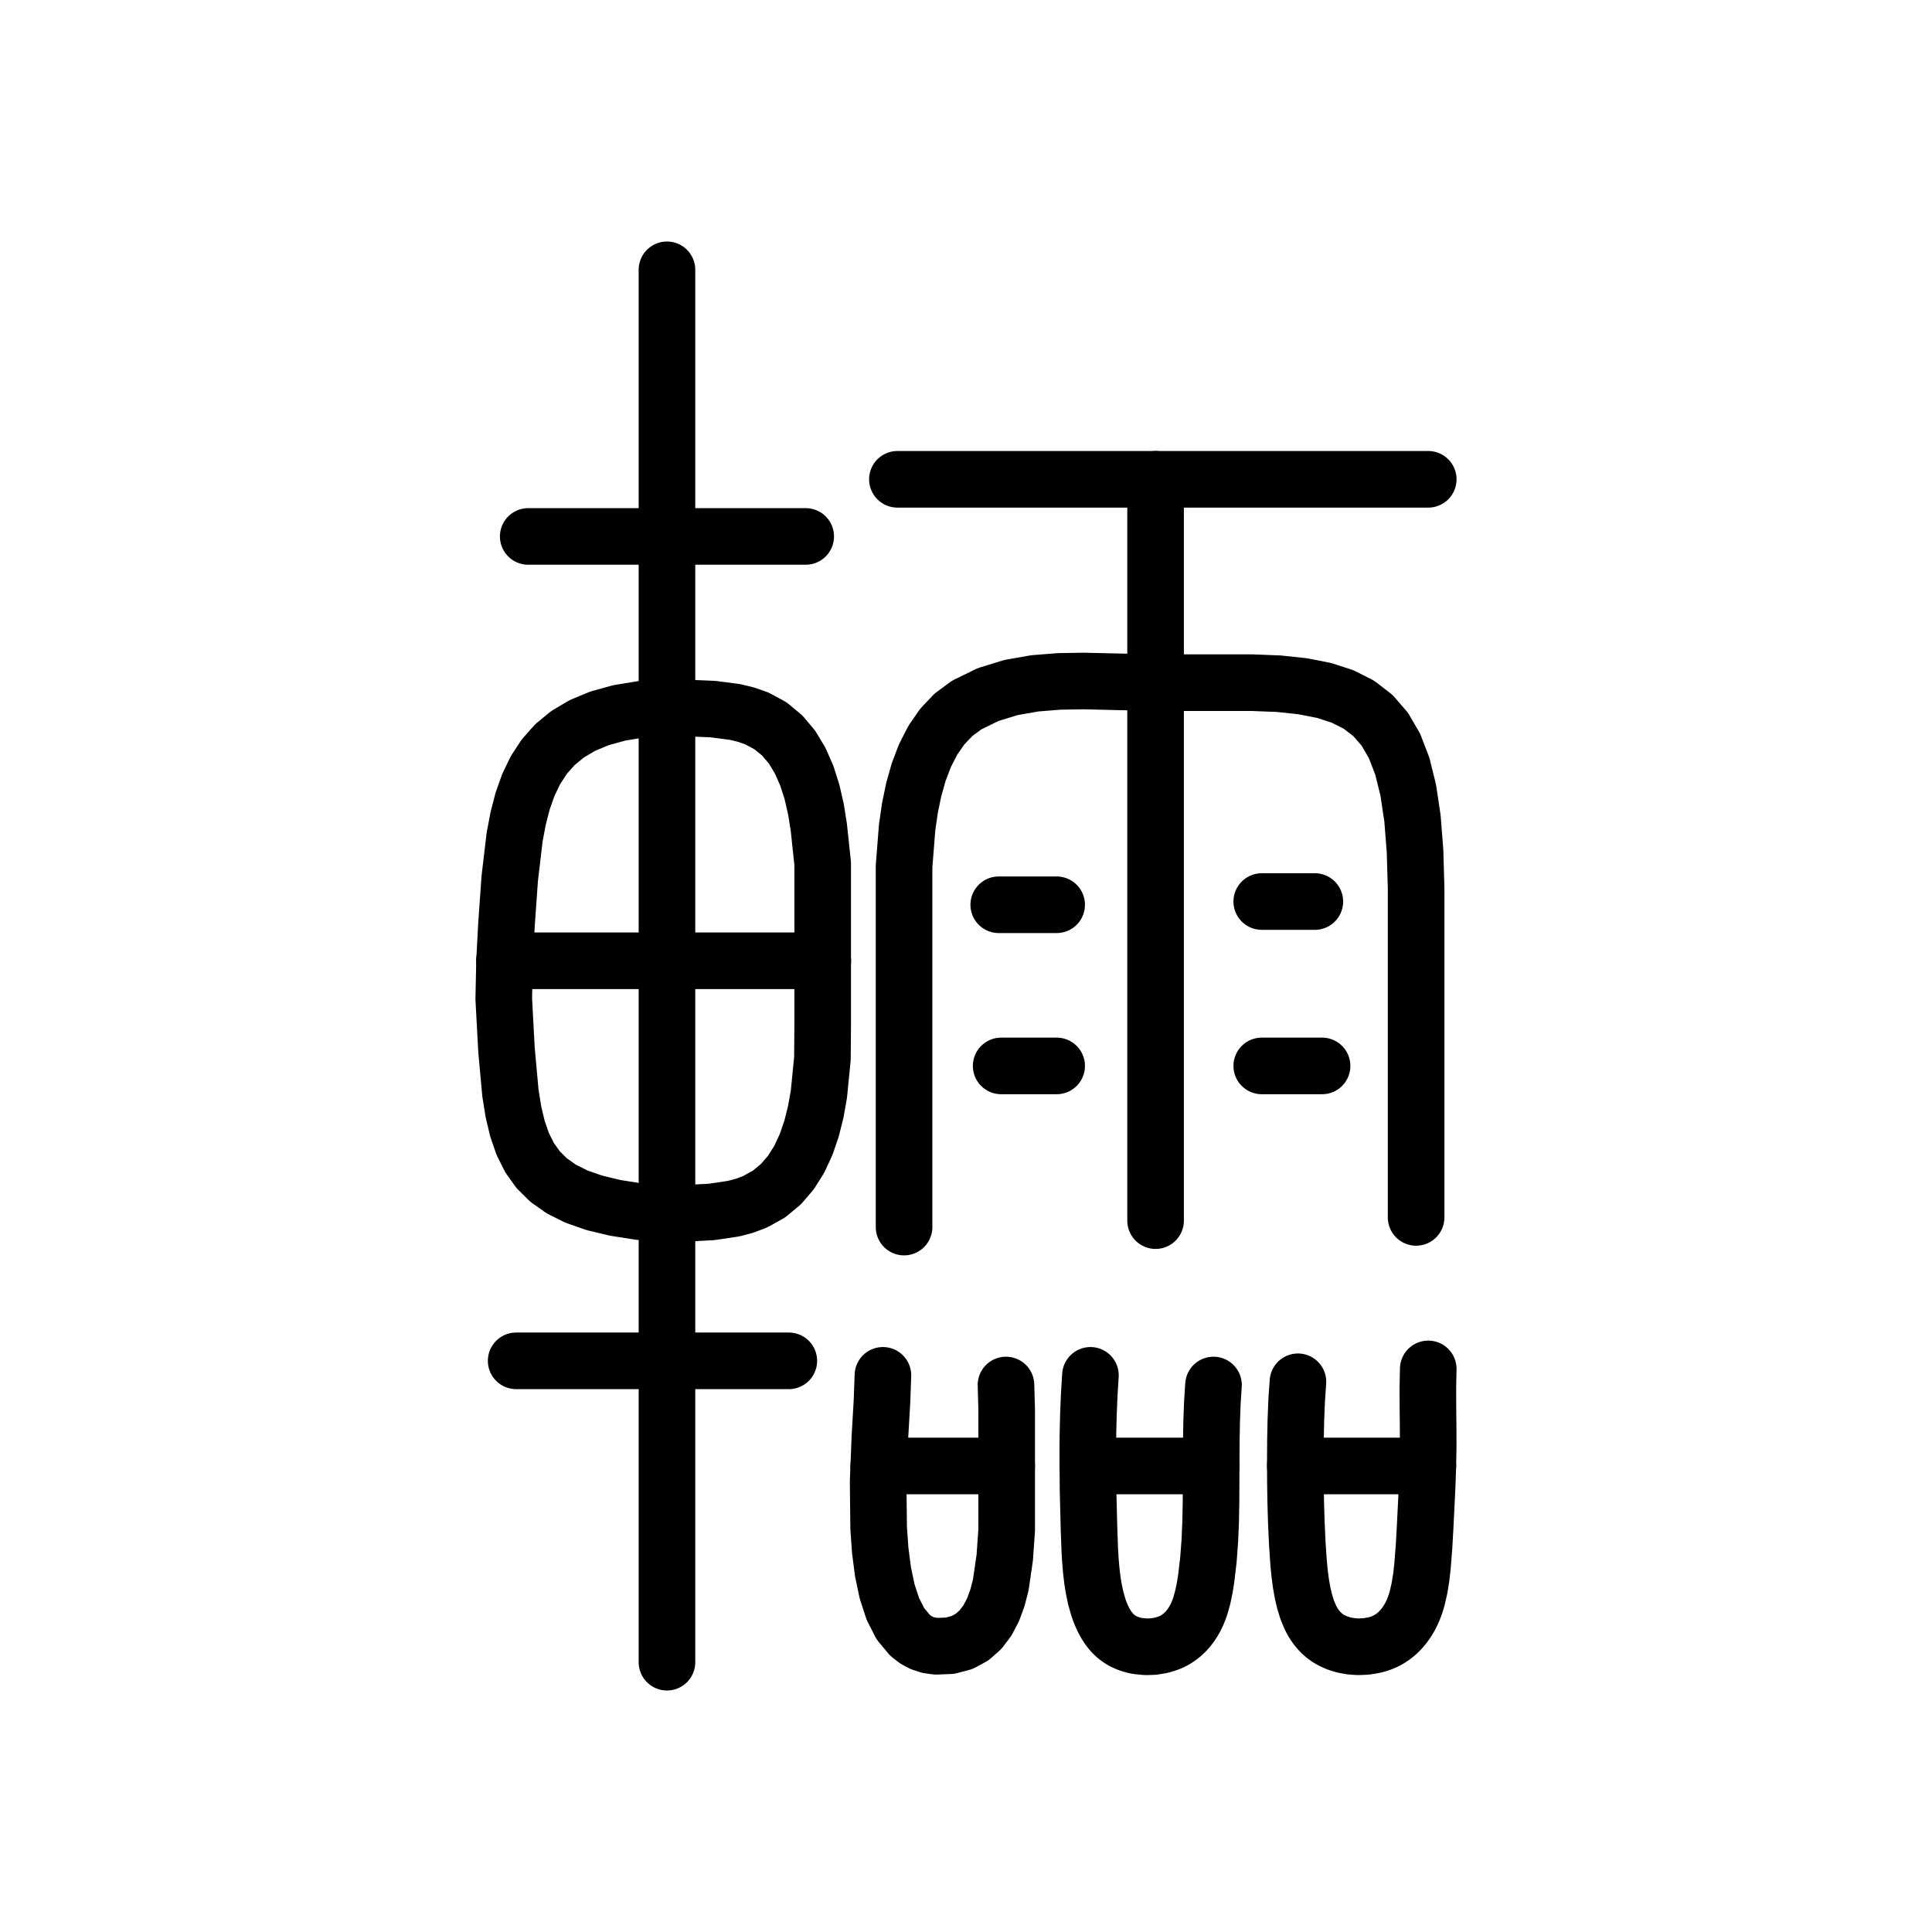
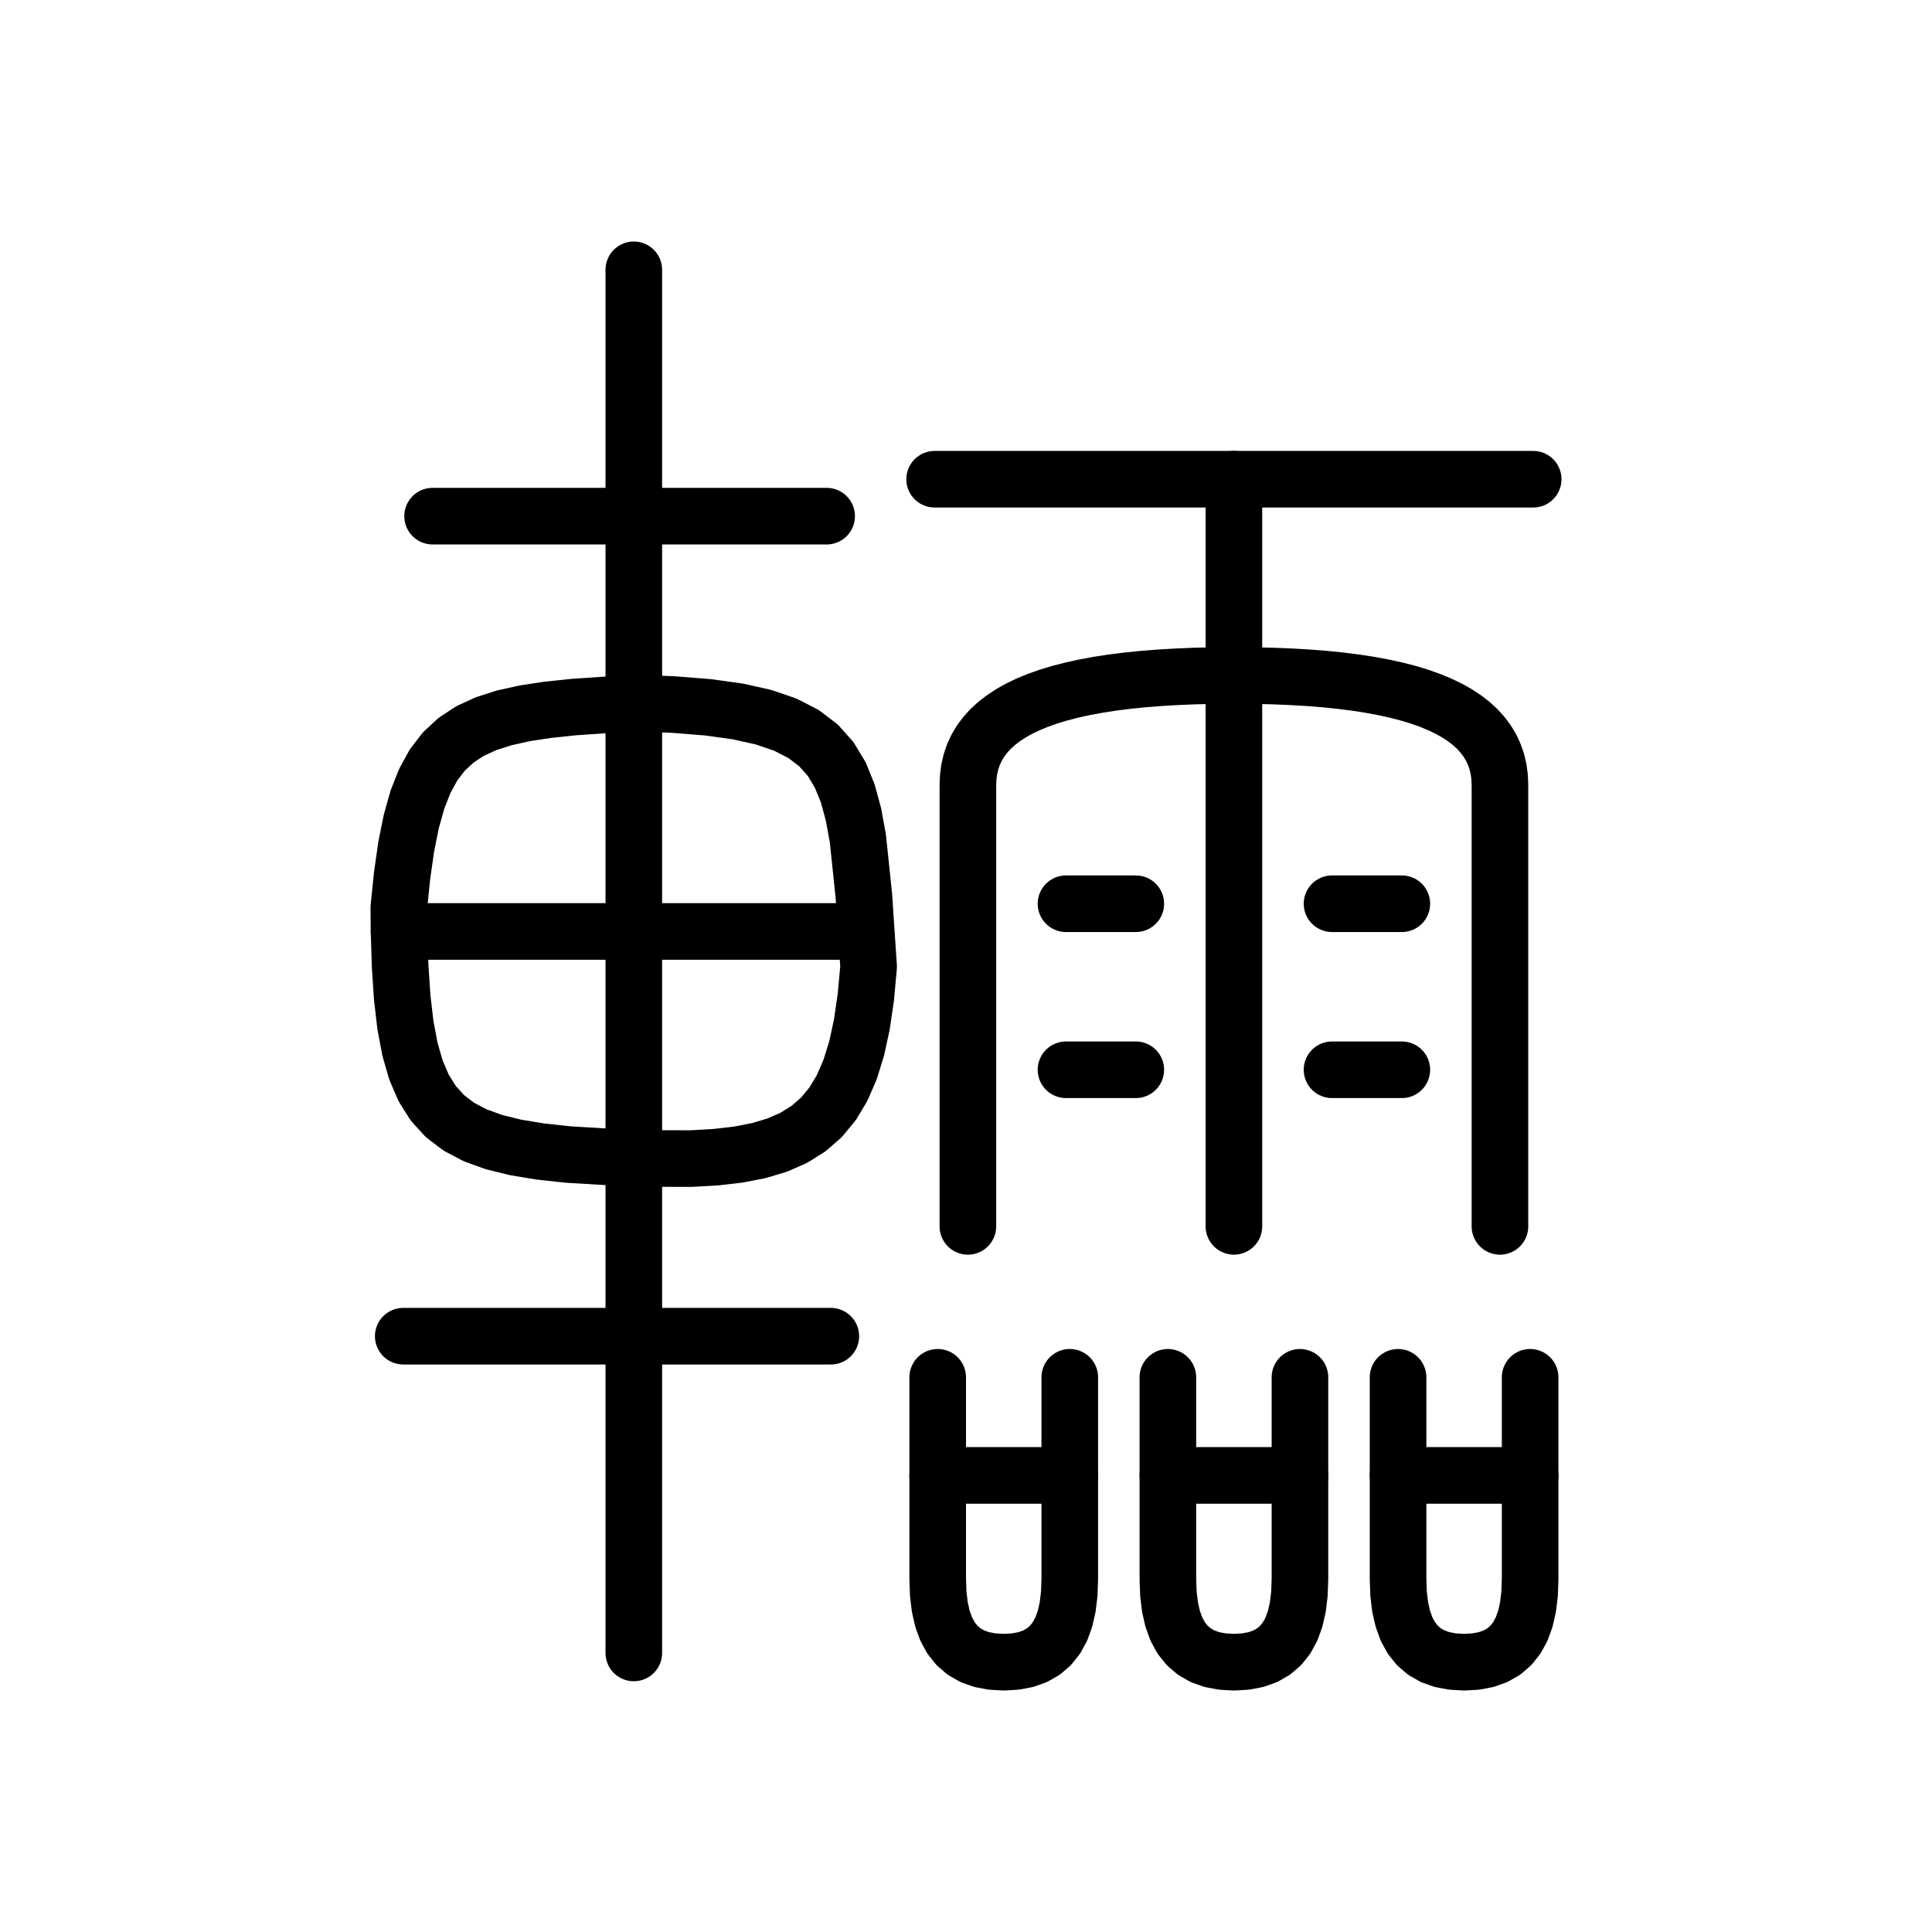
<svg xmlns="http://www.w3.org/2000/svg" viewBox="0 0 1024 1024" data-codepoint="U+3FAA9" data-advance="1024" data-schema="seal-centerline-1">
  <g transform="matrix(1 0 0 -1 0 832)" fill="none" stroke="#000" stroke-width="30" stroke-linecap="round" stroke-linejoin="round">
-     <path id="stroke-1" d="M 267.382 322.764 L 436.099 322.764" />
-     <path id="stroke-2" d="M 612.484 577.958 L 612.484 185.041" />
-     <path id="stroke-3" d="M 273.573 110.729 L 418.09 110.729" />
-     <path id="stroke-4" d="M 279.968 547.679 L 427.042 547.679" />
-     <path id="stroke-5" d="M 353.505 -49.0 L 353.505 689.0" />
-     <path id="stroke-6" d="M 467.967 103.042 L 467.475 89.36 L 466.333 69.766 L 465.439 46.607 L 465.694 22.228 L 466.533 10.315 L 467.996 -1.024 L 470.195 -11.494 L 473.243 -20.802 L 477.252 -28.656 L 482.335 -34.761 L 485.314 -37.067 L 488.603 -38.825 L 492.217 -40 L 496.17 -40.554 L 503.525 -40.262 L 509.847 -38.596 L 515.213 -35.705 L 519.702 -31.736 L 523.39 -26.838 L 526.355 -21.158 L 528.674 -14.847 L 530.426 -8.05 L 532.533 6.405 L 533.561 21.02 L 533.561 45.992 L 533.561 71.981 L 533.561 84.977 L 533.191 97.916" />
-     <path id="stroke-7" d="M 475.641 577.958 L 757.0 577.958" />
-     <path id="stroke-8" d="M 479.174 181.625 L 479.174 236.371 L 479.174 318.272 L 479.174 352.84 L 479.174 372.956 L 480.8 393.509 L 482.263 403.608 L 484.276 413.408 L 486.919 422.773 L 490.27 431.566 L 494.41 439.651 L 499.417 446.893 L 505.37 453.154 L 512.348 458.299 L 523.662 463.845 L 535.725 467.567 L 548.336 469.791 L 561.291 470.845 L 574.386 471.054 L 587.419 470.747 L 612.484 470.167 L 648.277 470.167 L 663.819 470.167 L 677.866 469.615 L 690.476 468.265 L 701.706 466.071 L 711.611 462.867 L 720.249 458.486 L 727.677 452.764 L 733.951 445.534 L 739.127 436.63 L 743.263 425.886 L 746.416 413.136 L 748.642 398.216 L 749.997 380.957 L 750.572 361.196 L 750.572 294.397 L 750.572 186.75" />
-     <path id="stroke-9" d="M 529.355 352.458 L 560.049 352.458" />
-     <path id="stroke-10" d="M 530.634 267.042 L 560.049 267.042" />
-     <path id="stroke-11" d="M 577.953 103.042 L 577.328 92.927 L 576.898 82.773 L 576.641 72.585 L 576.536 62.369 L 576.696 41.876 L 577.205 21.34 L 577.611 10.494 L 577.924 5.147 L 578.36 -0.109 L 578.956 -5.243 L 579.748 -10.225 L 580.773 -15.025 L 582.067 -19.612 L 582.905 -22.025 L 583.841 -24.349 L 584.879 -26.571 L 586.027 -28.673 L 587.289 -30.641 L 588.67 -32.459 L 590.177 -34.113 L 591.815 -35.587 L 593.477 -36.8 L 595.246 -37.844 L 597.108 -38.725 L 599.048 -39.447 L 601.053 -40.015 L 603.108 -40.433 L 607.312 -40.838 L 611.418 -40.705 L 615.458 -40.047 L 619.339 -38.848 L 621.19 -38.041 L 622.965 -37.093 L 624.813 -35.891 L 626.553 -34.525 L 628.184 -33.003 L 629.703 -31.334 L 631.107 -29.525 L 632.394 -27.585 L 633.563 -25.523 L 634.61 -23.345 L 635.486 -21.199 L 636.262 -18.968 L 637.552 -14.285 L 638.56 -9.369 L 639.361 -4.292 L 640.501 5.483 L 641.25 15.549 L 641.672 25.705 L 641.868 36.044 L 641.946 56.951 L 642.01 67.697 L 642.191 78.216 L 642.558 88.344 L 643.178 97.916" />
-     <path id="stroke-12" d="M 668.755 354.167 L 696.891 354.167" />
-     <path id="stroke-13" d="M 668.755 267.042 L 700.728 267.042" />
-     <path id="stroke-14" d="M 687.939 99.625 L 687.266 89.881 L 686.838 79.297 L 686.611 68.198 L 686.542 56.907 L 686.595 46.042 L 686.773 35.279 L 687.097 24.593 L 687.586 13.963 L 688.326 3.094 L 688.854 -2.196 L 689.535 -7.322 L 690.401 -12.229 L 691.486 -16.868 L 692.827 -21.184 L 694.455 -25.126 L 695.471 -27.091 L 696.584 -28.93 L 697.796 -30.641 L 699.107 -32.222 L 700.521 -33.674 L 702.039 -34.994 L 703.662 -36.181 L 705.392 -37.234 L 708.657 -38.748 L 712.188 -39.852 L 715.918 -40.545 L 719.782 -40.828 L 724.158 -40.651 L 728.507 -39.917 L 730.635 -39.325 L 732.715 -38.576 L 734.731 -37.662 L 736.671 -36.578 L 738.714 -35.176 L 740.64 -33.57 L 742.445 -31.77 L 744.122 -29.789 L 745.666 -27.637 L 747.073 -25.326 L 748.336 -22.868 L 749.451 -20.273 L 750.353 -17.748 L 751.134 -15.129 L 752.381 -9.658 L 753.288 -3.967 L 753.949 1.839 L 754.776 12.36 L 755.368 22.946 L 756.41 44.15 L 756.783 54.815 L 756.969 65.479 L 756.94 75.864 L 756.829 86.181 L 756.795 96.392 L 757.0 106.458" />
-     <path id="stroke-15" d="M 268.458 342.208 L 270.173 366.421 L 272.748 388.255 L 274.624 398.211 L 277.032 407.492 L 280.08 416.069 L 283.872 423.915 L 288.515 431.005 L 294.115 437.31 L 300.778 442.804 L 308.61 447.459 L 317.716 451.249 L 328.203 454.146 L 340.177 456.124 L 353.743 457.155 L 377.757 456.171 L 389.71 454.615 L 395.516 453.197 L 401.149 451.209 L 408.455 447.266 L 414.672 442.106 L 419.886 435.875 L 424.186 428.715 L 427.658 420.771 L 430.389 412.187 L 432.466 403.106 L 433.976 393.672 L 436.042 374.321 L 436.042 355.286 L 436.042 322.764 L 436.042 289.864 L 435.906 271.055 L 434.034 252.059 L 432.393 242.816 L 430.175 233.917 L 427.298 225.491 L 423.68 217.67 L 419.242 210.582 L 413.901 204.358 L 407.577 199.127 L 400.189 195.021 L 394.602 192.92 L 388.864 191.395 L 377.08 189.648 L 353.277 188.399 L 338.751 189.81 L 326.036 191.821 L 315.006 194.467 L 305.533 197.781 L 297.49 201.801 L 290.749 206.561 L 285.184 212.097 L 280.667 218.443 L 277.071 225.636 L 274.269 233.71 L 272.133 242.7 L 270.537 252.643 L 268.453 275.525 L 267.0 302.639 L 267.422 322.764 L 268.458 342.208" />
-     <path id="stroke-16" d="M 465.763 55 L 533.561 55" />
-     <path id="stroke-17" d="M 576.594 55 L 641.939 55" />
-     <path id="stroke-18" d="M 686.551 55 L 756.79 55" />
+     <path id="stroke-1" d="M 211.506 338.31 L 458.136 338.31" />
+     <path id="stroke-2" d="M 213.728 123.792 L 440.361 123.792" />
+     <path id="stroke-3" d="M 229.281 558.425 L 438.139 558.425" />
+     <path id="stroke-4" d="M 335.932 689.0 L 335.932 -44.091" />
+     <path id="stroke-5" d="M 211.506 338.31 L 211.378 351.026 L 213.145 368.167 L 215.32 383.313 L 217.988 396.596 L 221.234 408.146 L 225.142 418.095 L 229.797 426.574 L 235.282 433.714 L 241.681 439.647 L 249.08 444.503 L 257.563 448.415 L 267.213 451.513 L 278.115 453.929 L 290.354 455.793 L 304.014 457.237 L 335.932 459.391 L 356.914 458.577 L 375.243 457.11 L 391.111 454.905 L 404.708 451.874 L 416.226 447.931 L 425.856 442.989 L 433.79 436.963 L 440.217 429.765 L 445.331 421.309 L 449.321 411.509 L 452.379 400.278 L 454.697 387.529 L 457.875 357.133 L 460.386 319.628 L 458.911 303.508 L 456.815 289.109 L 454.052 276.342 L 450.574 265.117 L 446.333 255.344 L 441.284 246.933 L 435.379 239.796 L 428.57 233.841 L 420.811 228.978 L 412.054 225.12 L 402.253 222.174 L 391.36 220.052 L 379.329 218.664 L 366.112 217.92 L 335.932 218.004 L 301.084 220.076 L 286.356 221.683 L 273.296 223.837 L 261.809 226.666 L 251.796 230.295 L 243.161 234.85 L 235.808 240.457 L 229.639 247.242 L 224.559 255.331 L 220.47 264.851 L 217.275 275.926 L 214.878 288.684 L 213.182 303.25 L 212.09 319.75 L 211.506 338.31" />
+     <path id="stroke-6" d="M 495.378 578 L 812.622 578" />
+     <path id="stroke-7" d="M 654 578 L 654 182" />
+     <path id="stroke-8" d="M 513 182 L 513 416 L 513.186 420.296 L 513.745 424.422 L 514.679 428.377 L 515.989 432.162 L 517.678 435.778 L 519.746 439.225 L 522.197 442.506 L 525.03 445.619 L 528.249 448.566 L 531.854 451.347 L 535.849 453.964 L 540.233 456.417 L 545.009 458.706 L 550.179 460.833 L 555.745 462.798 L 561.708 464.601 L 568.069 466.244 L 574.831 467.727 L 581.996 469.051 L 589.564 470.217 L 597.538 471.225 L 605.92 472.076 L 614.711 472.77 L 623.912 473.309 L 633.527 473.694 L 643.555 473.924 L 654 474 L 664.445 473.924 L 674.473 473.694 L 684.088 473.309 L 693.289 472.77 L 702.08 472.076 L 710.462 471.225 L 718.436 470.217 L 726.004 469.051 L 733.169 467.727 L 739.931 466.244 L 746.292 464.601 L 752.255 462.798 L 757.821 460.833 L 762.991 458.706 L 767.767 456.417 L 772.151 453.964 L 776.146 451.347 L 779.751 448.566 L 782.97 445.619 L 785.803 442.506 L 788.254 439.225 L 790.322 435.778 L 792.011 432.162 L 793.321 428.377 L 794.255 424.422 L 794.814 420.296 L 795 416 L 795 182" />
+     <path id="stroke-9" d="M 565 353 L 602 353" />
+     <path id="stroke-10" d="M 706 353 L 743 353" />
+     <path id="stroke-11" d="M 565 265 L 602 265" />
+     <path id="stroke-12" d="M 706 265 L 743 265" />
+     <path id="stroke-13" d="M 497 102 L 497 -5 L 497.279 -12.769 L 498.119 -19.76 L 499.528 -25.981 L 501.51 -31.441 L 504.074 -36.147 L 507.224 -40.107 L 510.967 -43.33 L 515.31 -45.822 L 520.259 -47.593 L 525.82 -48.65 L 532 -49 L 538.18 -48.65 L 543.741 -47.593 L 548.69 -45.822 L 553.033 -43.33 L 556.776 -40.107 L 559.926 -36.147 L 562.49 -31.441 L 564.472 -25.981 L 565.881 -19.76 L 566.721 -12.769 L 567 -5 L 567 102" />
+     <path id="stroke-14" d="M 497 50 L 567 50" />
+     <path id="stroke-15" d="M 619 102 L 619 -5 L 619.279 -12.769 L 620.119 -19.76 L 621.528 -25.981 L 623.51 -31.441 L 626.074 -36.147 L 629.224 -40.107 L 632.967 -43.33 L 637.31 -45.822 L 642.259 -47.593 L 647.82 -48.65 L 654 -49 L 660.18 -48.65 L 665.741 -47.593 L 670.69 -45.822 L 675.033 -43.33 L 678.776 -40.107 L 681.926 -36.147 L 684.49 -31.441 L 686.472 -25.981 L 687.881 -19.76 L 688.721 -12.769 L 689 -5 L 689 102" />
+     <path id="stroke-16" d="M 619 50 L 689 50" />
+     <path id="stroke-17" d="M 741 102 L 741 -5 L 741.279 -12.769 L 742.119 -19.76 L 743.528 -25.981 L 745.51 -31.441 L 748.074 -36.147 L 751.224 -40.107 L 754.967 -43.33 L 759.31 -45.822 L 764.259 -47.593 L 769.82 -48.65 L 776 -49 L 782.18 -48.65 L 787.741 -47.593 L 792.69 -45.822 L 797.033 -43.33 L 800.776 -40.107 L 803.926 -36.147 L 806.49 -31.441 L 808.472 -25.981 L 809.881 -19.76 L 810.721 -12.769 L 811 -5 L 811 102" />
+     <path id="stroke-18" d="M 741 50 L 811 50" />
  </g>
</svg>
